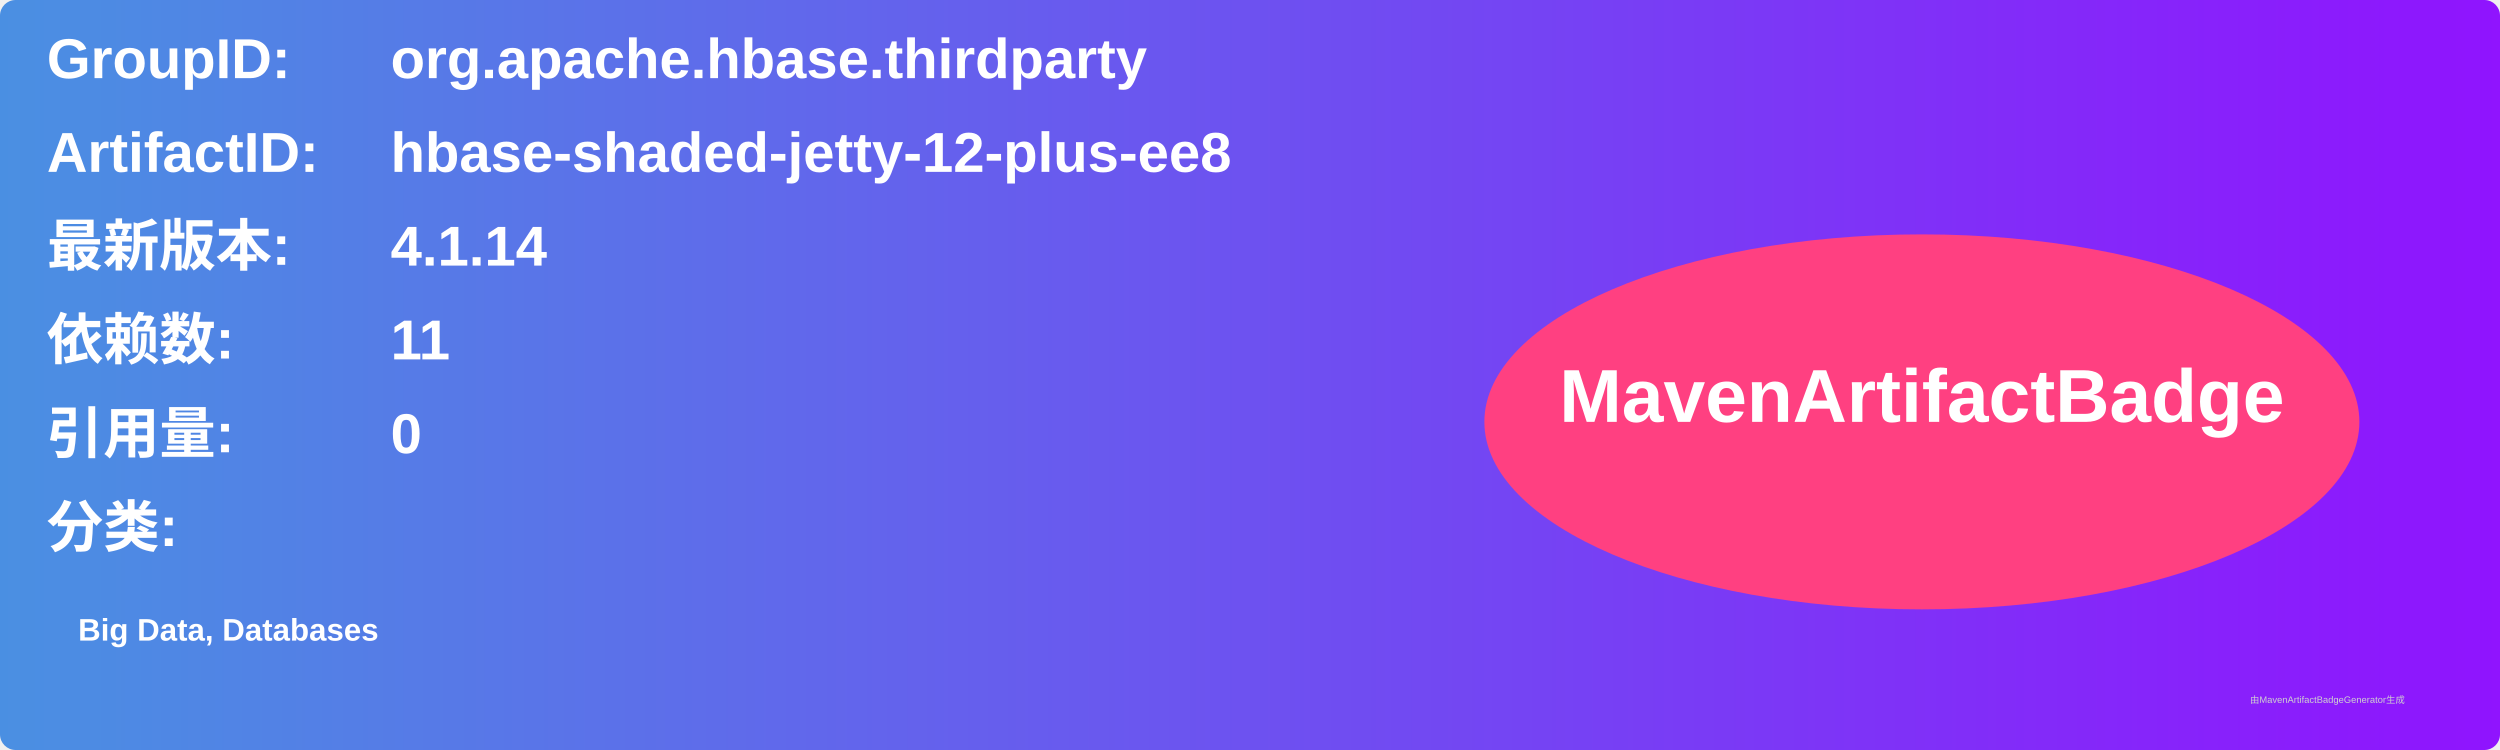
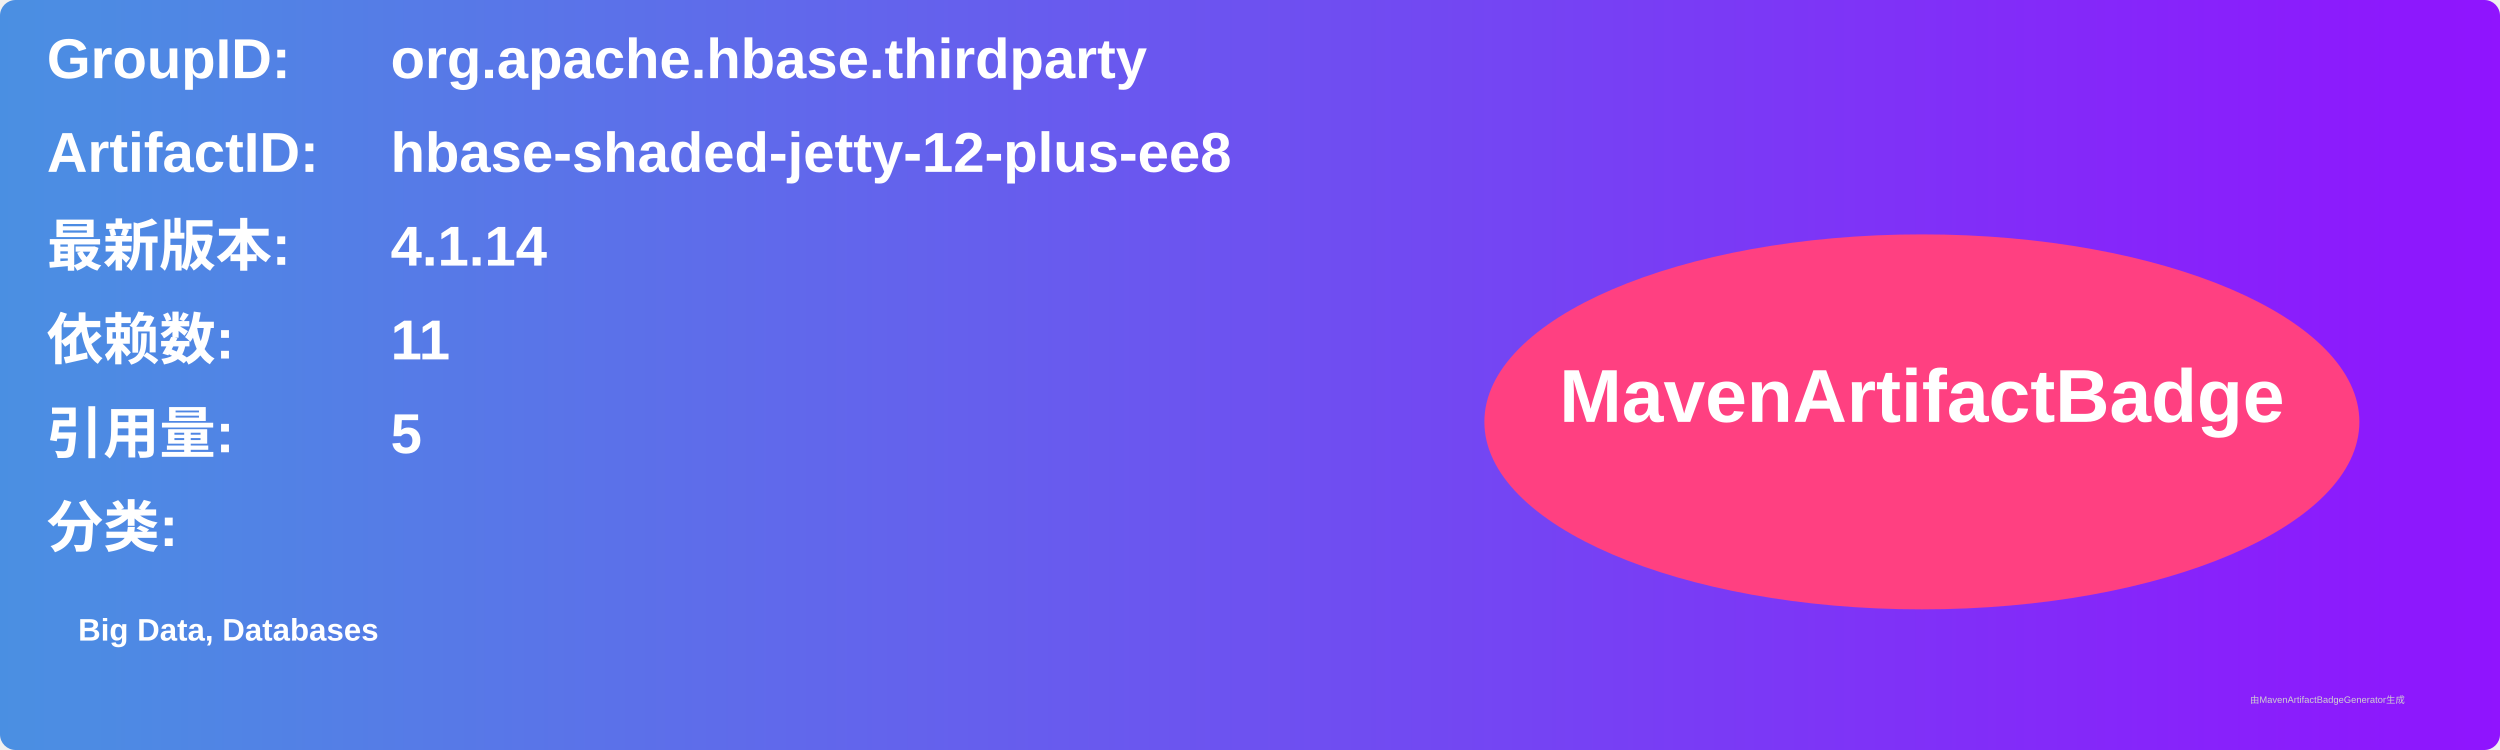
<svg xmlns="http://www.w3.org/2000/svg" width="800" height="240" viewBox="0 0 800 240">
  <linearGradient id="grad" x1="0%" y1="0%" x2="100%" y2="0%">
    <stop offset="0%" stop-color="#4a90e2" />
    <stop offset="100%" stop-color="#9013fe" />
  </linearGradient>
  <rect width="100%" height="100%" rx="5" ry="5" fill="url(#grad)" />
  <g transform="translate(15, 15)">
    <text x="0" y="10" font-family="Arial" font-size="18" fill="white" font-weight="bold" width="260">GroupID:</text>
    <text x="110" y="10" font-family="Arial" font-size="18" fill="white" font-weight="bold" width="460">org.apache.hbase.thirdparty</text>
    <text x="0" y="40" font-family="Arial" font-size="18" fill="white" font-weight="bold" width="260">ArtifactID:</text>
    <text x="110" y="40" font-family="Arial" font-size="18" fill="white" font-weight="bold" width="460">hbase-shaded-jetty-12-plus-ee8</text>
    <text x="0" y="70" font-family="Arial" font-size="18" fill="white" font-weight="bold">最新版本:</text>
    <text x="110" y="70" font-family="Arial" font-size="18" fill="white" font-weight="bold">
      <tspan font-weight="bold">4.1.14</tspan>
    </text>
    <text x="0" y="100" font-family="Arial" font-size="18" fill="white" font-weight="bold">依赖数: </text>
    <text x="110" y="100" font-family="Arial" font-size="18" fill="white">
      <tspan font-weight="bold">11</tspan>
    </text>
    <text x="0" y="130" font-family="Arial" font-size="18" fill="white" font-weight="bold">引用量: </text>
    <text x="110" y="130" font-family="Arial" font-size="18" fill="white">
-       <tspan font-weight="bold">0</tspan>
+       <tspan font-weight="bold">5</tspan>
    </text>
    <text x="0" y="160" font-family="Arial" font-size="18" fill="white" font-weight="bold">分类:</text>
    <text x="10" y="190" font-family="Arial" font-size="10" fill="white">
      <tspan font-weight="bold">Big Data, Databases</tspan>
    </text>
    <ellipse cx="600" cy="120" rx="140" ry="60" fill="#ff4081" />
    <text x="600" y="120" text-anchor="middle" font-family="Arial" font-size="24" fill="white" font-weight="bold">MavenArtifactBadge</text>
  </g>
  <text x="720" y="225" font-family="Arial" font-size="3" fill="#d0d0d0">由MavenArtifactBadgeGenerator生成</text>
</svg>
